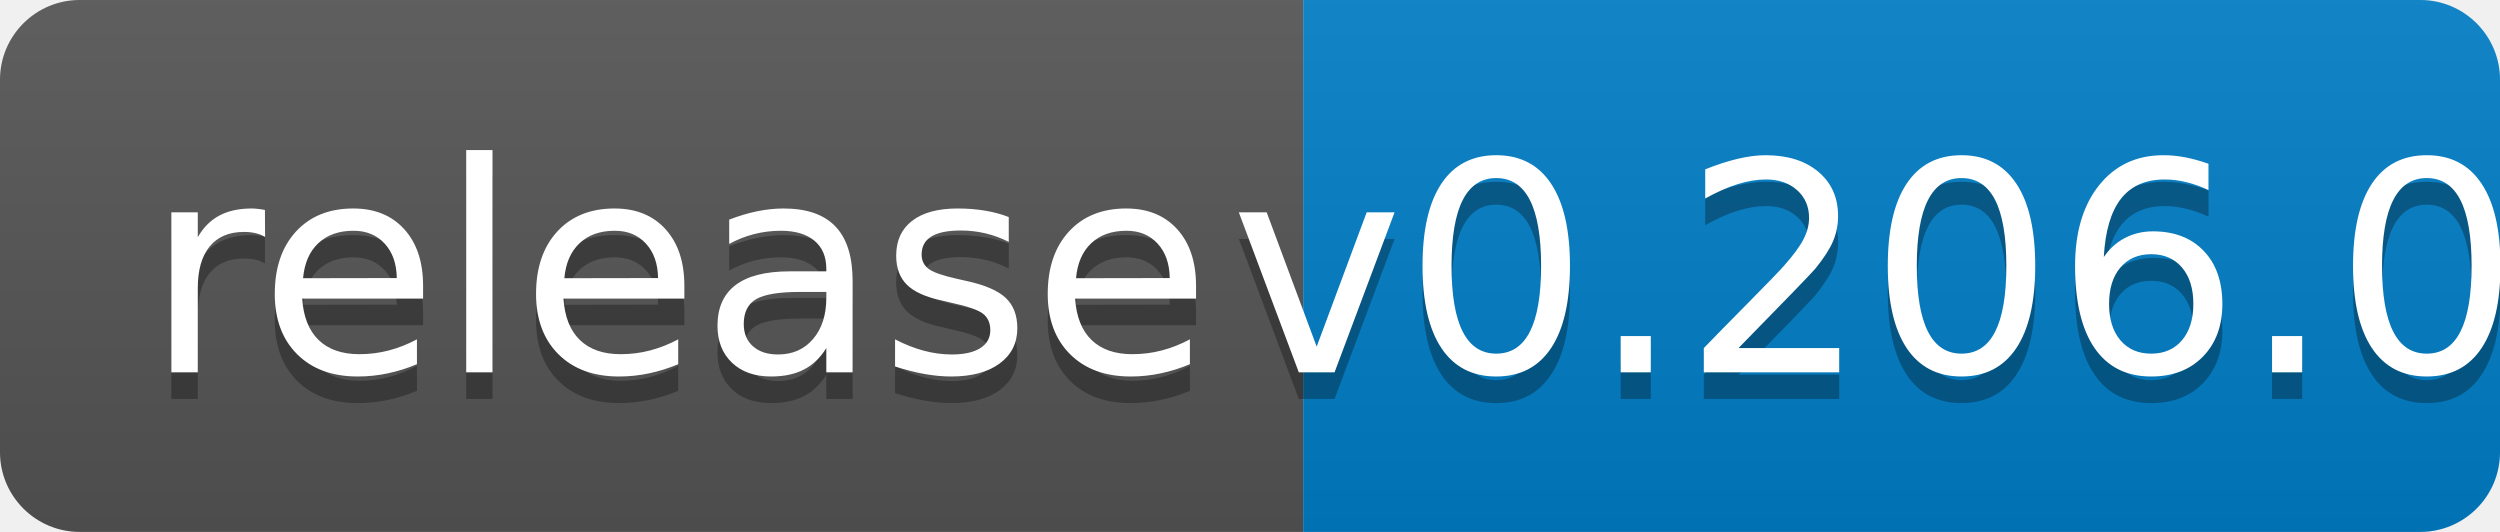
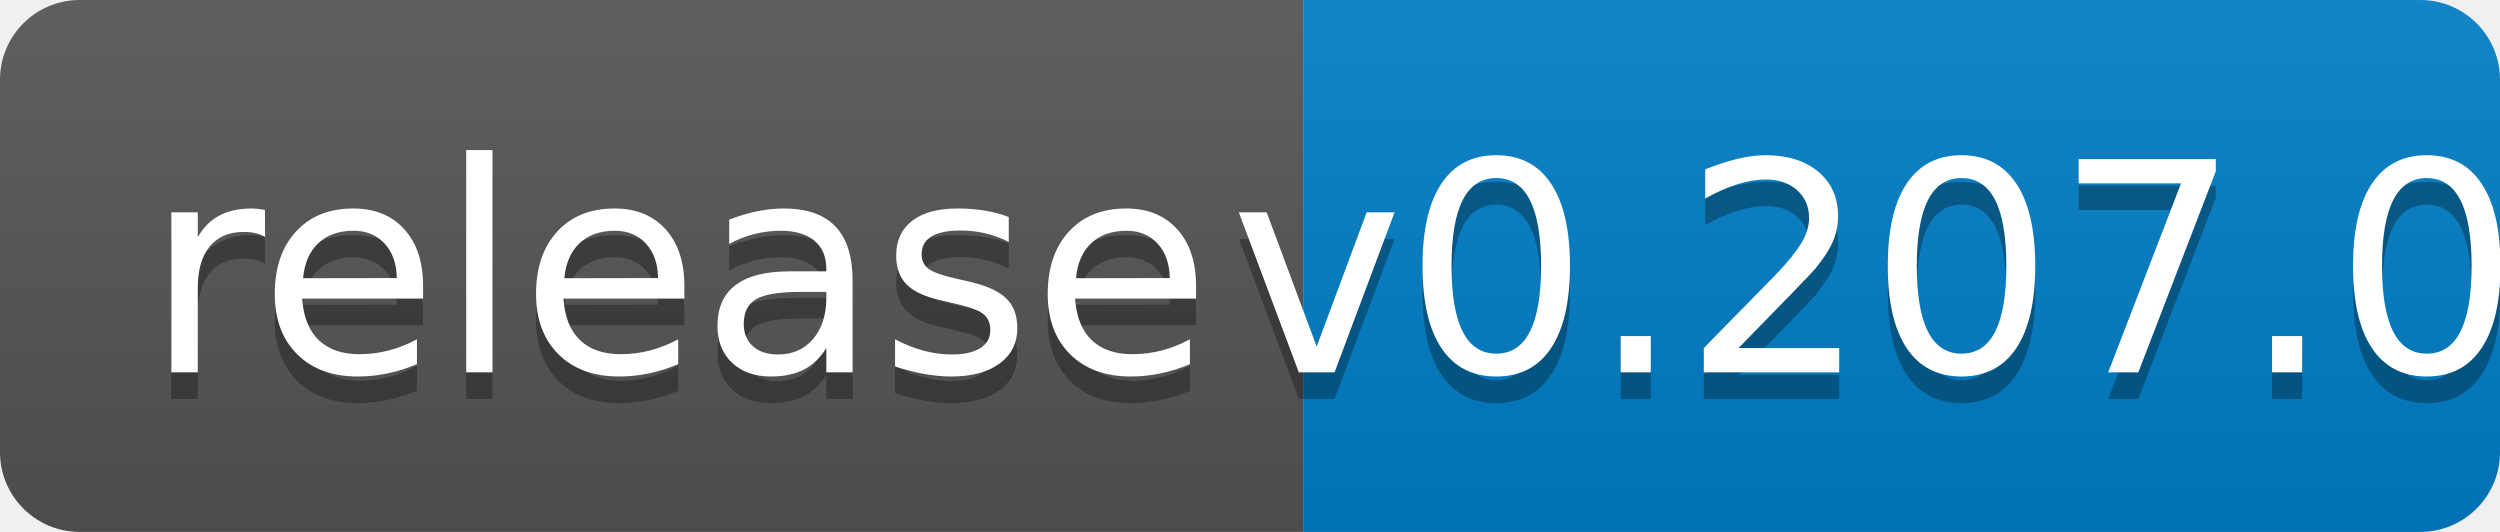
<svg xmlns="http://www.w3.org/2000/svg" width="94" height="20">
  <linearGradient id="b" x2="0" y2="100%">
    <stop offset="0" stop-color="#bbb" stop-opacity=".1" />
    <stop offset="1" stop-opacity=".1" />
  </linearGradient>
  <clipPath id="a">
    <rect width="94" height="20" rx="3" fill="#fff" />
  </clipPath>
  <g clip-path="url(#a)">
    <path fill="#555" d="M0 0h49v20H0z" />
    <path fill="#007ec6" d="M49 0h45v20H49z" />
    <path fill="url(#b)" d="M0 0h94v20H0z" />
  </g>
  <g fill="#fff" text-anchor="middle" font-family="DejaVu Sans,Verdana,Geneva,sans-serif" font-size="110">
    <text x="255" y="150" fill="#010101" fill-opacity=".3" transform="scale(.1)" textLength="390">release</text>
    <text x="255" y="140" transform="scale(.1)" textLength="390">release</text>
-     <text x="705" y="150" fill="#010101" fill-opacity=".3" transform="scale(.1)" textLength="350">v0.206.0</text>
-     <text x="705" y="140" transform="scale(.1)" textLength="350">v0.206.0</text>
+     <text x="705" y="150" fill="#010101" fill-opacity=".3" transform="scale(.1)" textLength="350">v0.207.0</text>
+     <text x="705" y="140" transform="scale(.1)" textLength="350">v0.207.0</text>
  </g>
</svg>
